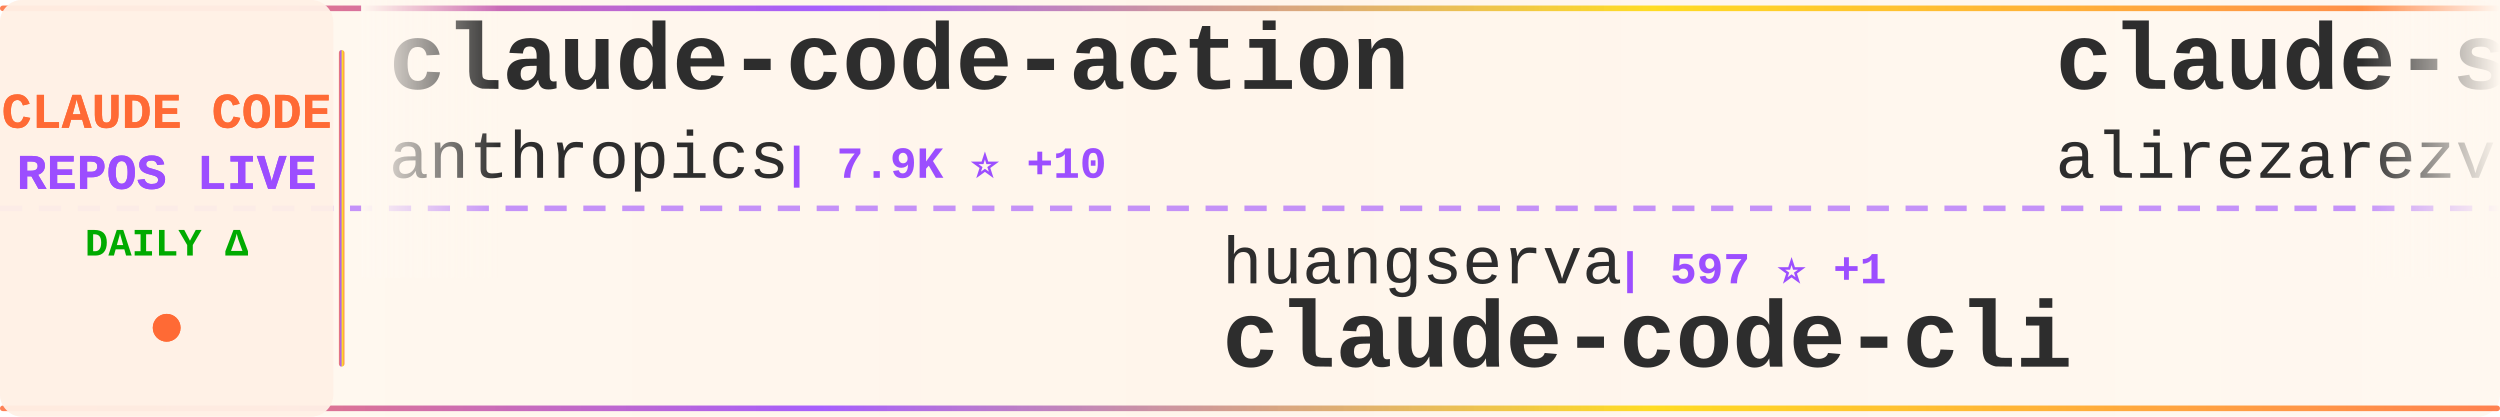
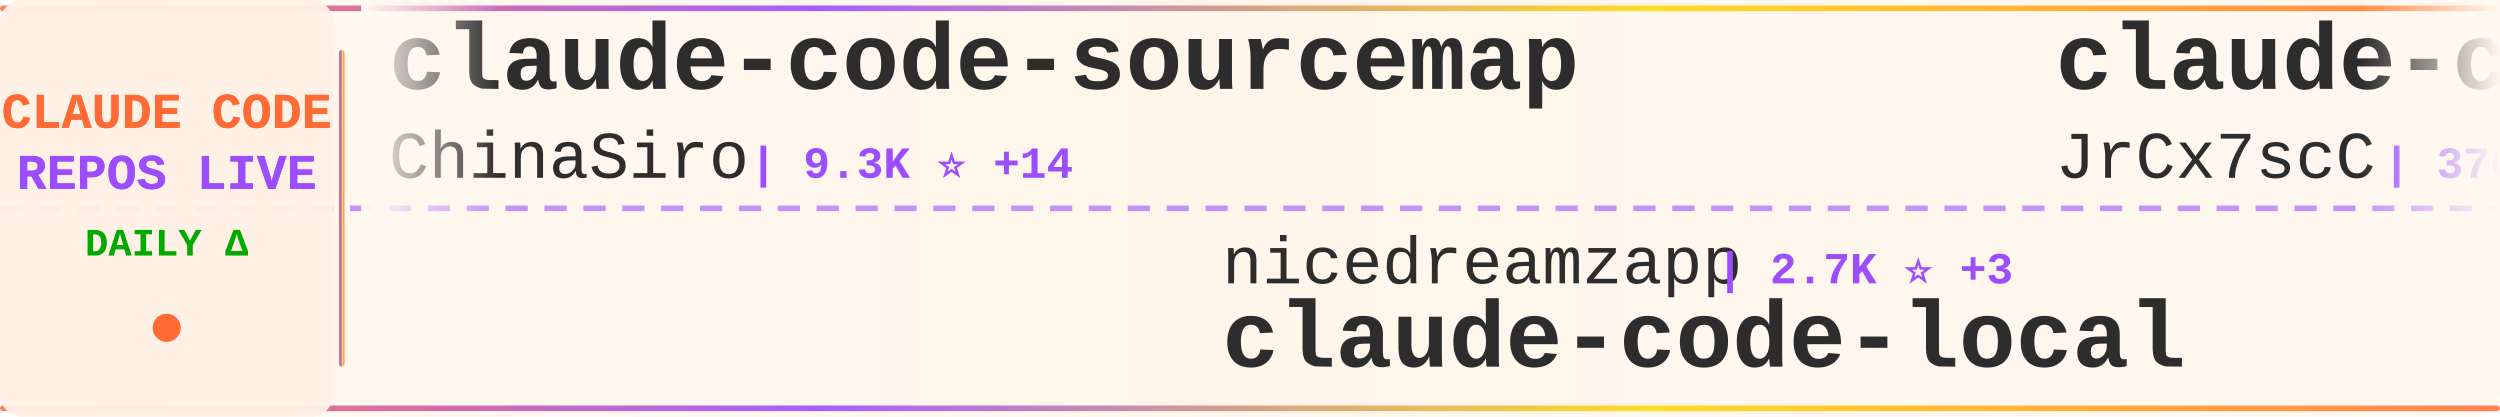
<svg xmlns="http://www.w3.org/2000/svg" width="900" height="150">
  <defs>
    <linearGradient id="tickerBg" x1="0%" y1="0%" x2="100%" y2="0%">
      <stop offset="0%" style="stop-color:#fff8f0;stop-opacity:0.98" />
      <stop offset="50%" style="stop-color:#fff5eb;stop-opacity:1" />
      <stop offset="100%" style="stop-color:#fff8f0;stop-opacity:0.98" />
    </linearGradient>
    <linearGradient id="borderGrad" x1="0%" y1="0%" x2="100%" y2="0%">
      <stop offset="0%" style="stop-color:#FF6B35;stop-opacity:0.85">
        <animate attributeName="stop-opacity" values="0.85;1;0.85" dur="2s" repeatCount="indefinite" />
      </stop>
      <stop offset="33%" style="stop-color:#9C4EFF;stop-opacity:0.9">
        <animate attributeName="stop-opacity" values="0.9;1;0.9" dur="2.2s" repeatCount="indefinite" />
      </stop>
      <stop offset="66%" style="stop-color:#FFD700;stop-opacity:0.85">
        <animate attributeName="stop-opacity" values="0.85;1;0.85" dur="1.8s" repeatCount="indefinite" />
      </stop>
      <stop offset="100%" style="stop-color:#FF6B35;stop-opacity:0.85">
        <animate attributeName="stop-opacity" values="0.85;1;0.85" dur="2s" repeatCount="indefinite" />
      </stop>
    </linearGradient>
    <filter id="textGlow">
      <feGaussianBlur stdDeviation="0.15" result="coloredBlur" />
      <feMerge>
        <feMergeNode in="coloredBlur" />
        <feMergeNode in="SourceGraphic" />
      </feMerge>
    </filter>
    <filter id="metricGlow">
      <feGaussianBlur stdDeviation="0.2" result="coloredBlur" />
      <feMerge>
        <feMergeNode in="coloredBlur" />
        <feMergeNode in="SourceGraphic" />
      </feMerge>
    </filter>
    <linearGradient id="leftFade" x1="0%" y1="0%" x2="100%" y2="0%">
      <stop offset="0%" style="stop-color:#fff8f0;stop-opacity:1" />
      <stop offset="100%" style="stop-color:#fff8f0;stop-opacity:0" />
    </linearGradient>
    <linearGradient id="rightFade" x1="0%" y1="0%" x2="100%" y2="0%">
      <stop offset="0%" style="stop-color:#fff8f0;stop-opacity:0" />
      <stop offset="100%" style="stop-color:#fff8f0;stop-opacity:1" />
    </linearGradient>
  </defs>
  <rect width="900" height="150" fill="url(#tickerBg)" rx="8" />
  <rect x="0" y="2" width="900" height="2" fill="url(#borderGrad)" rx="1" />
  <rect x="0" y="146" width="900" height="2" fill="url(#borderGrad)" rx="1" />
  <line x1="0" y1="75" x2="900" y2="75" stroke="#9C4EFF" stroke-width="2" stroke-dasharray="8 6" opacity="0.6" />
  <rect x="0" y="0" width="120" height="150" fill="#fff0e6" opacity="0.95" rx="8" />
  <text x="60" y="46" font-family="'Courier New', monospace" font-size="18" font-weight="bold" fill="#FF6B35" text-anchor="middle" filter="url(#textGlow)">
    CLAUDE CODE
  </text>
  <text x="60" y="68" font-family="'Courier New', monospace" font-size="18" font-weight="bold" fill="#9C4EFF" text-anchor="middle" filter="url(#textGlow)">
    REPOS LIVE
  </text>
  <text x="60" y="92" font-family="'Courier New', monospace" font-size="14" font-weight="bold" fill="#00aa00" text-anchor="middle">
    DAILY Δ
  </text>
  <circle cx="60" cy="118" r="5" fill="#FF6B35" filter="url(#metricGlow)">
    <animate attributeName="r" values="4;6;4" dur="1.5s" repeatCount="indefinite" />
    <animate attributeName="opacity" values="0.6;1;0.6" dur="1.5s" repeatCount="indefinite" />
  </circle>
  <rect x="122" y="18" width="2" height="114" fill="url(#borderGrad)" rx="1" />
  <clipPath id="tickerClip">
    <rect x="130" y="0" width="770" height="150" />
  </clipPath>
  <g clip-path="url(#tickerClip)">
    <g id="tickerItems">
      <animateTransform attributeName="transform" attributeType="XML" type="translate" from="0 0" to="-3000 0" dur="54s" repeatCount="indefinite" />
      <g transform="translate(0, 0)">
-         <text x="140" y="32" font-family="'Courier New', monospace" font-size="34" font-weight="bold" fill="#2d2d2d">claude-code-action</text>
-         <text x="140" y="64" font-family="'Courier New', monospace" font-size="24" font-weight="normal" fill="#2d2d2d" opacity="1.0">anthropics</text>
-         <text x="282" y="64" font-family="'Courier New', monospace" font-size="16" font-weight="bold" fill="#9C4EFF"> | 7.9K ⭐ +10</text>
+         <text x="140" y="32" font-family="'Courier New', monospace" font-size="34" font-weight="bold" fill="#2d2d2d">claude-code-sourcemap</text>
+         <text x="140" y="64" font-family="'Courier New', monospace" font-size="24" font-weight="normal" fill="#2d2d2d" opacity="1.0">ChinaSiro</text>
+         <text x="270" y="64" font-family="'Courier New', monospace" font-size="16" font-weight="bold" fill="#9C4EFF"> | 9.3K ⭐ +14</text>
      </g>
      <g transform="translate(300, 0)">
-         <text x="140" y="102" font-family="'Courier New', monospace" font-size="24" font-weight="normal" fill="#2d2d2d" opacity="1.0">huangserva</text>
-         <text x="282" y="102" font-family="'Courier New', monospace" font-size="16" font-weight="bold" fill="#9C4EFF"> | 597 ⭐ +1</text>
-         <text x="140" y="132" font-family="'Courier New', monospace" font-size="34" font-weight="bold" fill="#2d2d2d">claude-code-cli</text>
+         <text x="140" y="102" font-family="'Courier New', monospace" font-size="24" font-weight="normal" fill="#2d2d2d" opacity="1.0">nicedreamzapp</text>
+         <text x="318" y="102" font-family="'Courier New', monospace" font-size="16" font-weight="bold" fill="#9C4EFF"> | 2.7K ⭐ +3</text>
+         <text x="140" y="132" font-family="'Courier New', monospace" font-size="34" font-weight="bold" fill="#2d2d2d">claude-code-local</text>
      </g>
      <g transform="translate(600, 0)">
-         <text x="140" y="32" font-family="'Courier New', monospace" font-size="34" font-weight="bold" fill="#2d2d2d">claude-skills</text>
-         <text x="140" y="64" font-family="'Courier New', monospace" font-size="24" font-weight="normal" fill="#2d2d2d" opacity="1.0">alirezarezvani</text>
-         <text x="330" y="64" font-family="'Courier New', monospace" font-size="16" font-weight="bold" fill="#9C4EFF"> | 17.2K ⭐ +111</text>
+         <text x="140" y="32" font-family="'Courier New', monospace" font-size="34" font-weight="bold" fill="#2d2d2d">claude-code-source</text>
+         <text x="140" y="64" font-family="'Courier New', monospace" font-size="24" font-weight="normal" fill="#2d2d2d" opacity="1.0">JrCx7scC</text>
+         <text x="258" y="64" font-family="'Courier New', monospace" font-size="16" font-weight="bold" fill="#9C4EFF"> | 370 ⭐</text>
      </g>
      <g transform="translate(900, 0)">
-         <text x="140" y="102" font-family="'Courier New', monospace" font-size="24" font-weight="normal" fill="#2d2d2d" opacity="1.0">jeremylongshore</text>
-         <text x="342" y="102" font-family="'Courier New', monospace" font-size="16" font-weight="bold" fill="#9C4EFF"> | 2.3K ⭐ +19</text>
-         <text x="140" y="132" font-family="'Courier New', monospace" font-size="34" font-weight="bold" fill="#2d2d2d">claude-code-plugins-plus...</text>
+         <text x="140" y="102" font-family="'Courier New', monospace" font-size="24" font-weight="normal" fill="#2d2d2d" opacity="1.0">KPR111</text>
+         <text x="234" y="102" font-family="'Courier New', monospace" font-size="16" font-weight="bold" fill="#9C4EFF"> | 18 ⭐</text>
+         <text x="140" y="132" font-family="'Courier New', monospace" font-size="34" font-weight="bold" fill="#2d2d2d">Claude-Code</text>
      </g>
      <g transform="translate(1200, 0)">
-         <text x="140" y="32" font-family="'Courier New', monospace" font-size="34" font-weight="bold" fill="#2d2d2d">claude-code-ultimate-gui...</text>
-         <text x="140" y="64" font-family="'Courier New', monospace" font-size="24" font-weight="normal" fill="#2d2d2d" opacity="1.0">FlorianBruniaux</text>
-         <text x="342" y="64" font-family="'Courier New', monospace" font-size="16" font-weight="bold" fill="#9C4EFF"> | 4.7K ⭐ +13</text>
+         <text x="140" y="32" font-family="'Courier New', monospace" font-size="34" font-weight="bold" fill="#2d2d2d">claude-coder</text>
+         <text x="140" y="64" font-family="'Courier New', monospace" font-size="24" font-weight="normal" fill="#2d2d2d" opacity="1.0">kodu-ai</text>
+         <text x="246" y="64" font-family="'Courier New', monospace" font-size="16" font-weight="bold" fill="#9C4EFF"> | 5.3K ⭐</text>
      </g>
      <g transform="translate(1500, 0)">
-         <text x="140" y="102" font-family="'Courier New', monospace" font-size="24" font-weight="normal" fill="#2d2d2d" opacity="1.0">Windy3f3f3f3f</text>
-         <text x="318" y="102" font-family="'Courier New', monospace" font-size="16" font-weight="bold" fill="#9C4EFF"> | 2.6K ⭐ +7</text>
-         <text x="140" y="132" font-family="'Courier New', monospace" font-size="34" font-weight="bold" fill="#2d2d2d">how-claude-code-works</text>
+         <text x="140" y="102" font-family="'Courier New', monospace" font-size="24" font-weight="normal" fill="#2d2d2d" opacity="1.0">xorespesp</text>
+         <text x="270" y="102" font-family="'Courier New', monospace" font-size="16" font-weight="bold" fill="#9C4EFF"> | 226 ⭐</text>
+         <text x="140" y="132" font-family="'Courier New', monospace" font-size="34" font-weight="bold" fill="#2d2d2d">claude-code</text>
      </g>
      <g transform="translate(1800, 0)">
-         <text x="140" y="32" font-family="'Courier New', monospace" font-size="34" font-weight="bold" fill="#2d2d2d">ralph-claude-code</text>
-         <text x="140" y="64" font-family="'Courier New', monospace" font-size="24" font-weight="normal" fill="#2d2d2d" opacity="1.0">frankbria</text>
-         <text x="270" y="64" font-family="'Courier New', monospace" font-size="16" font-weight="bold" fill="#9C4EFF"> | 9.3K ⭐ +5</text>
+         <text x="140" y="32" font-family="'Courier New', monospace" font-size="34" font-weight="bold" fill="#2d2d2d">claude-code-sourcemap</text>
+         <text x="140" y="64" font-family="'Courier New', monospace" font-size="24" font-weight="normal" fill="#2d2d2d" opacity="1.0">Hyper66666</text>
+         <text x="282" y="64" font-family="'Courier New', monospace" font-size="16" font-weight="bold" fill="#9C4EFF"> | 215 ⭐</text>
      </g>
      <g transform="translate(2100, 0)">
-         <text x="140" y="102" font-family="'Courier New', monospace" font-size="24" font-weight="normal" fill="#2d2d2d" opacity="1.0">luongnv89</text>
-         <text x="270" y="102" font-family="'Courier New', monospace" font-size="16" font-weight="bold" fill="#9C4EFF"> | 35.0K ⭐ +58</text>
-         <text x="140" y="132" font-family="'Courier New', monospace" font-size="34" font-weight="bold" fill="#2d2d2d">claude-howto</text>
+         <text x="140" y="102" font-family="'Courier New', monospace" font-size="24" font-weight="normal" fill="#2d2d2d" opacity="1.0">feiskyer</text>
+         <text x="258" y="102" font-family="'Courier New', monospace" font-size="16" font-weight="bold" fill="#9C4EFF"> | 1.5K ⭐</text>
+         <text x="140" y="132" font-family="'Courier New', monospace" font-size="34" font-weight="bold" fill="#2d2d2d">claude-code-settings</text>
      </g>
      <g transform="translate(2400, 0)">
-         <text x="140" y="32" font-family="'Courier New', monospace" font-size="34" font-weight="bold" fill="#2d2d2d">claude-code-best-practic...</text>
-         <text x="140" y="64" font-family="'Courier New', monospace" font-size="24" font-weight="normal" fill="#2d2d2d" opacity="1.0">shanraisshan</text>
-         <text x="306" y="64" font-family="'Courier New', monospace" font-size="16" font-weight="bold" fill="#9C4EFF"> | 56.5K ⭐ +138</text>
+         <text x="140" y="32" font-family="'Courier New', monospace" font-size="34" font-weight="bold" fill="#2d2d2d">claude-code</text>
+         <text x="140" y="64" font-family="'Courier New', monospace" font-size="24" font-weight="normal" fill="#2d2d2d" opacity="1.0">jarmuine</text>
+         <text x="258" y="64" font-family="'Courier New', monospace" font-size="16" font-weight="bold" fill="#9C4EFF"> | 2.2K ⭐ +4</text>
      </g>
      <g transform="translate(2700, 0)">
-         <text x="140" y="102" font-family="'Courier New', monospace" font-size="24" font-weight="normal" fill="#2d2d2d" opacity="1.0">alex000kim</text>
-         <text x="282" y="102" font-family="'Courier New', monospace" font-size="16" font-weight="bold" fill="#9C4EFF"> | 227 ⭐</text>
-         <text x="140" y="132" font-family="'Courier New', monospace" font-size="34" font-weight="bold" fill="#2d2d2d">claude-code</text>
+         <text x="140" y="102" font-family="'Courier New', monospace" font-size="24" font-weight="normal" fill="#2d2d2d" opacity="1.0">fazxes</text>
+         <text x="234" y="102" font-family="'Courier New', monospace" font-size="16" font-weight="bold" fill="#9C4EFF"> | 219 ⭐</text>
+         <text x="140" y="132" font-family="'Courier New', monospace" font-size="34" font-weight="bold" fill="#2d2d2d">Claude-code</text>
      </g>
      <g transform="translate(3000, 0)">
-         <text x="140" y="32" font-family="'Courier New', monospace" font-size="34" font-weight="bold" fill="#2d2d2d">claude-code-action</text>
-         <text x="140" y="64" font-family="'Courier New', monospace" font-size="24" font-weight="normal" fill="#2d2d2d" opacity="1.0">anthropics</text>
-         <text x="282" y="64" font-family="'Courier New', monospace" font-size="16" font-weight="bold" fill="#9C4EFF"> | 7.9K ⭐ +10</text>
+         <text x="140" y="32" font-family="'Courier New', monospace" font-size="34" font-weight="bold" fill="#2d2d2d">claude-code-sourcemap</text>
+         <text x="140" y="64" font-family="'Courier New', monospace" font-size="24" font-weight="normal" fill="#2d2d2d" opacity="1.0">ChinaSiro</text>
+         <text x="270" y="64" font-family="'Courier New', monospace" font-size="16" font-weight="bold" fill="#9C4EFF"> | 9.3K ⭐ +14</text>
      </g>
      <g transform="translate(3300, 0)">
-         <text x="140" y="102" font-family="'Courier New', monospace" font-size="24" font-weight="normal" fill="#2d2d2d" opacity="1.0">huangserva</text>
-         <text x="282" y="102" font-family="'Courier New', monospace" font-size="16" font-weight="bold" fill="#9C4EFF"> | 597 ⭐ +1</text>
-         <text x="140" y="132" font-family="'Courier New', monospace" font-size="34" font-weight="bold" fill="#2d2d2d">claude-code-cli</text>
+         <text x="140" y="102" font-family="'Courier New', monospace" font-size="24" font-weight="normal" fill="#2d2d2d" opacity="1.0">nicedreamzapp</text>
+         <text x="318" y="102" font-family="'Courier New', monospace" font-size="16" font-weight="bold" fill="#9C4EFF"> | 2.7K ⭐ +3</text>
+         <text x="140" y="132" font-family="'Courier New', monospace" font-size="34" font-weight="bold" fill="#2d2d2d">claude-code-local</text>
      </g>
      <g transform="translate(3600, 0)">
-         <text x="140" y="32" font-family="'Courier New', monospace" font-size="34" font-weight="bold" fill="#2d2d2d">claude-skills</text>
-         <text x="140" y="64" font-family="'Courier New', monospace" font-size="24" font-weight="normal" fill="#2d2d2d" opacity="1.0">alirezarezvani</text>
-         <text x="330" y="64" font-family="'Courier New', monospace" font-size="16" font-weight="bold" fill="#9C4EFF"> | 17.2K ⭐ +111</text>
+         <text x="140" y="32" font-family="'Courier New', monospace" font-size="34" font-weight="bold" fill="#2d2d2d">claude-code-source</text>
+         <text x="140" y="64" font-family="'Courier New', monospace" font-size="24" font-weight="normal" fill="#2d2d2d" opacity="1.0">JrCx7scC</text>
+         <text x="258" y="64" font-family="'Courier New', monospace" font-size="16" font-weight="bold" fill="#9C4EFF"> | 370 ⭐</text>
      </g>
      <g transform="translate(3900, 0)">
-         <text x="140" y="102" font-family="'Courier New', monospace" font-size="24" font-weight="normal" fill="#2d2d2d" opacity="1.0">jeremylongshore</text>
-         <text x="342" y="102" font-family="'Courier New', monospace" font-size="16" font-weight="bold" fill="#9C4EFF"> | 2.3K ⭐ +19</text>
-         <text x="140" y="132" font-family="'Courier New', monospace" font-size="34" font-weight="bold" fill="#2d2d2d">claude-code-plugins-plus...</text>
+         <text x="140" y="102" font-family="'Courier New', monospace" font-size="24" font-weight="normal" fill="#2d2d2d" opacity="1.0">KPR111</text>
+         <text x="234" y="102" font-family="'Courier New', monospace" font-size="16" font-weight="bold" fill="#9C4EFF"> | 18 ⭐</text>
+         <text x="140" y="132" font-family="'Courier New', monospace" font-size="34" font-weight="bold" fill="#2d2d2d">Claude-Code</text>
      </g>
    </g>
  </g>
  <rect x="130" y="0" width="50" height="100" fill="url(#leftFade)" />
  <rect x="850" y="0" width="50" height="100" fill="url(#rightFade)" />
</svg>
